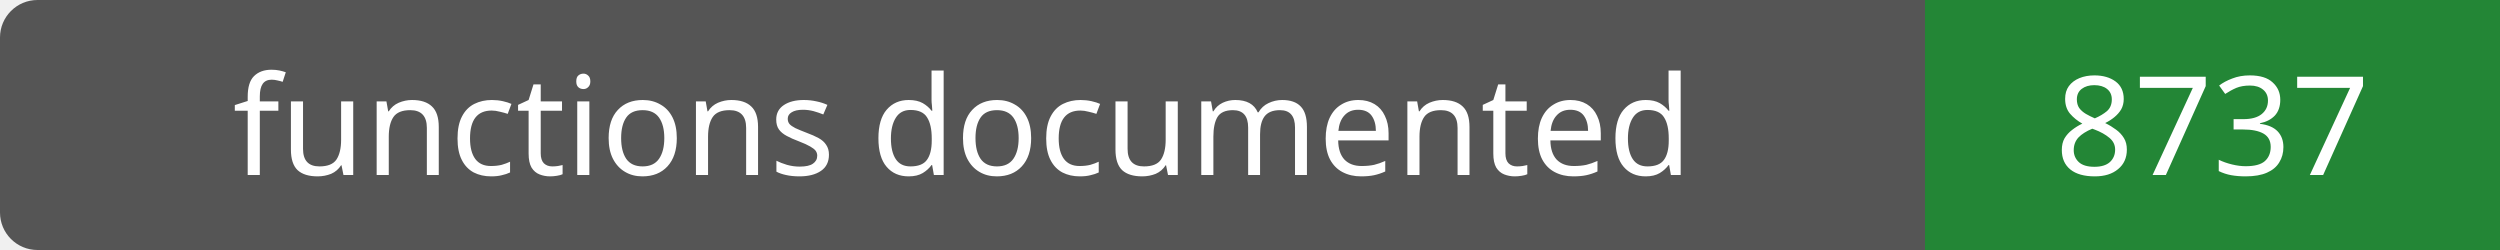
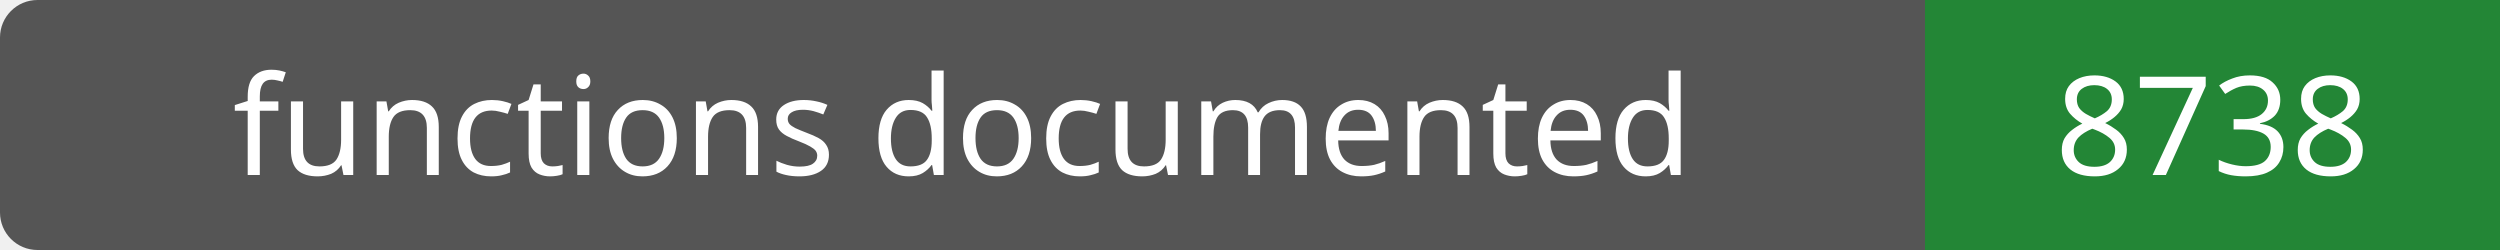
- <svg xmlns="http://www.w3.org/2000/svg" width="200" height="20" role="img" aria-label="functions documented: 8737">
+ <svg xmlns="http://www.w3.org/2000/svg" width="200" height="20" role="img" aria-label="functions documented: 8738">
  <rect width="200" height="20" rx="3" fill="#555" />
  <path fill="#238636" d="M154 0h46v20H154z" />
  <g fill="#fff" text-anchor="middle" font-family="Verdana,sans-serif" font-size="11">
    <text x="77.0" y="14">functions documented</text>
-     <text x="177.0" y="14">8737</text>
+     <text x="177.0" y="14">8738</text>
  </g>
</svg>
